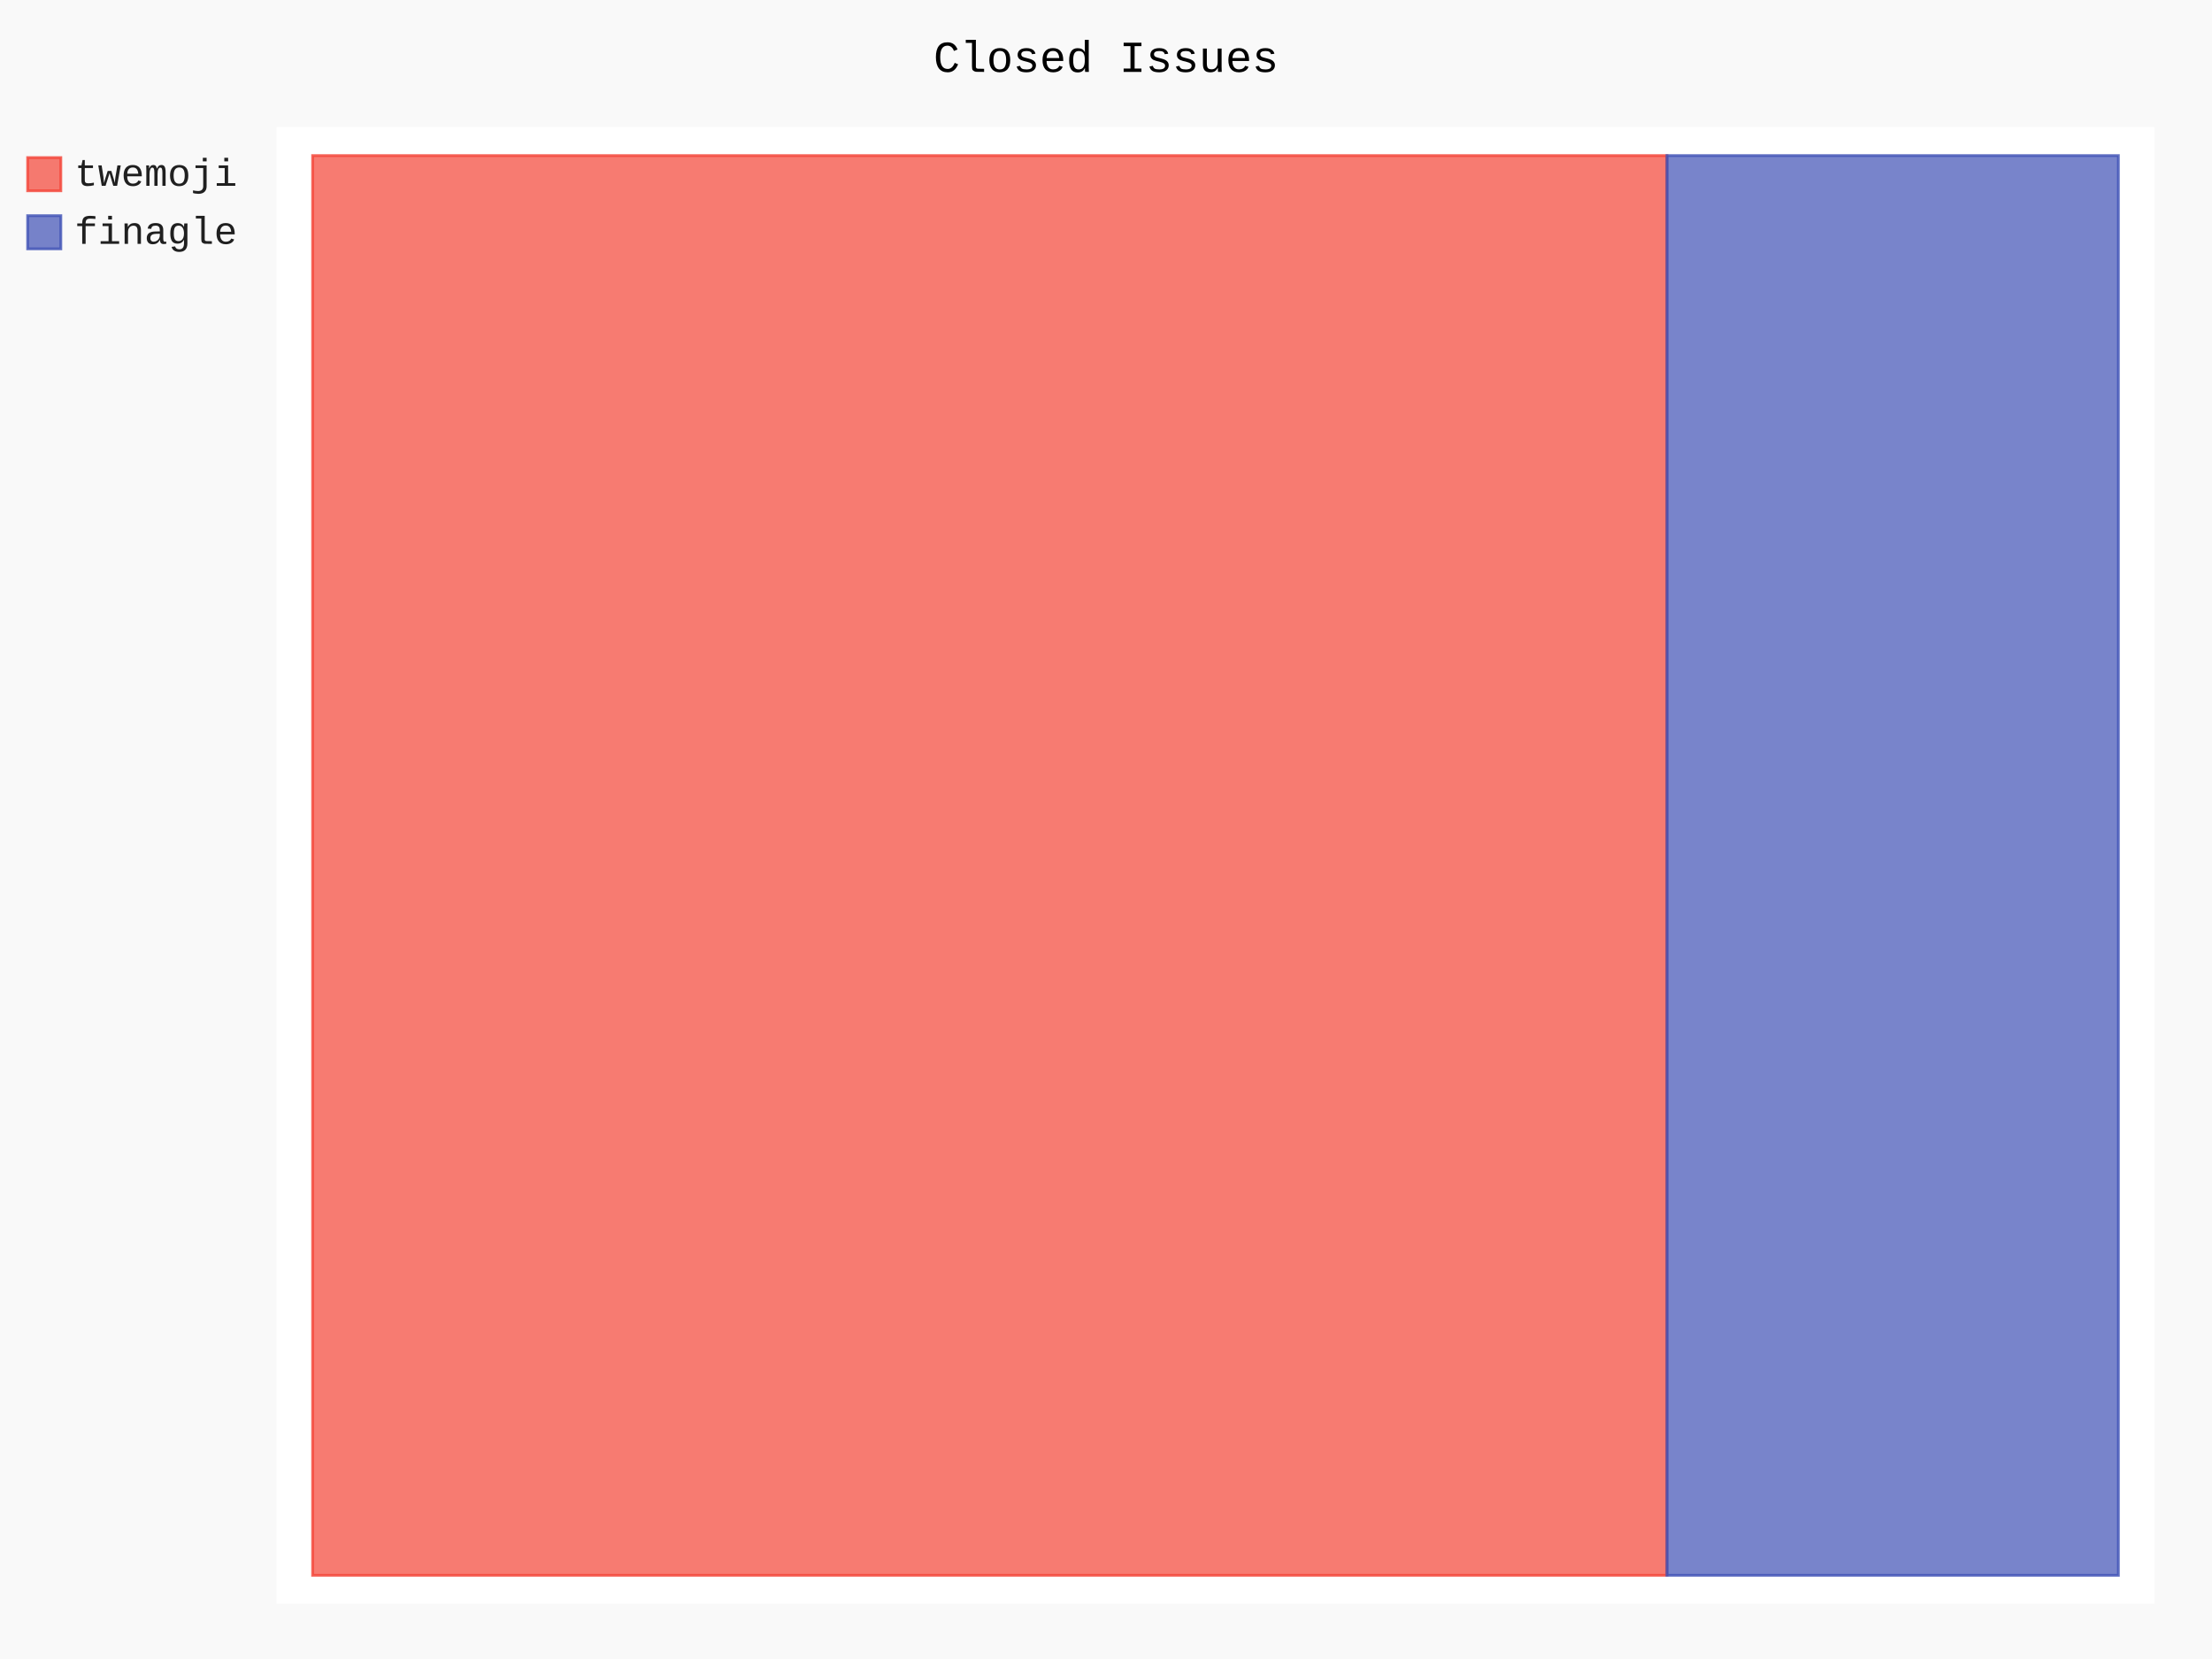
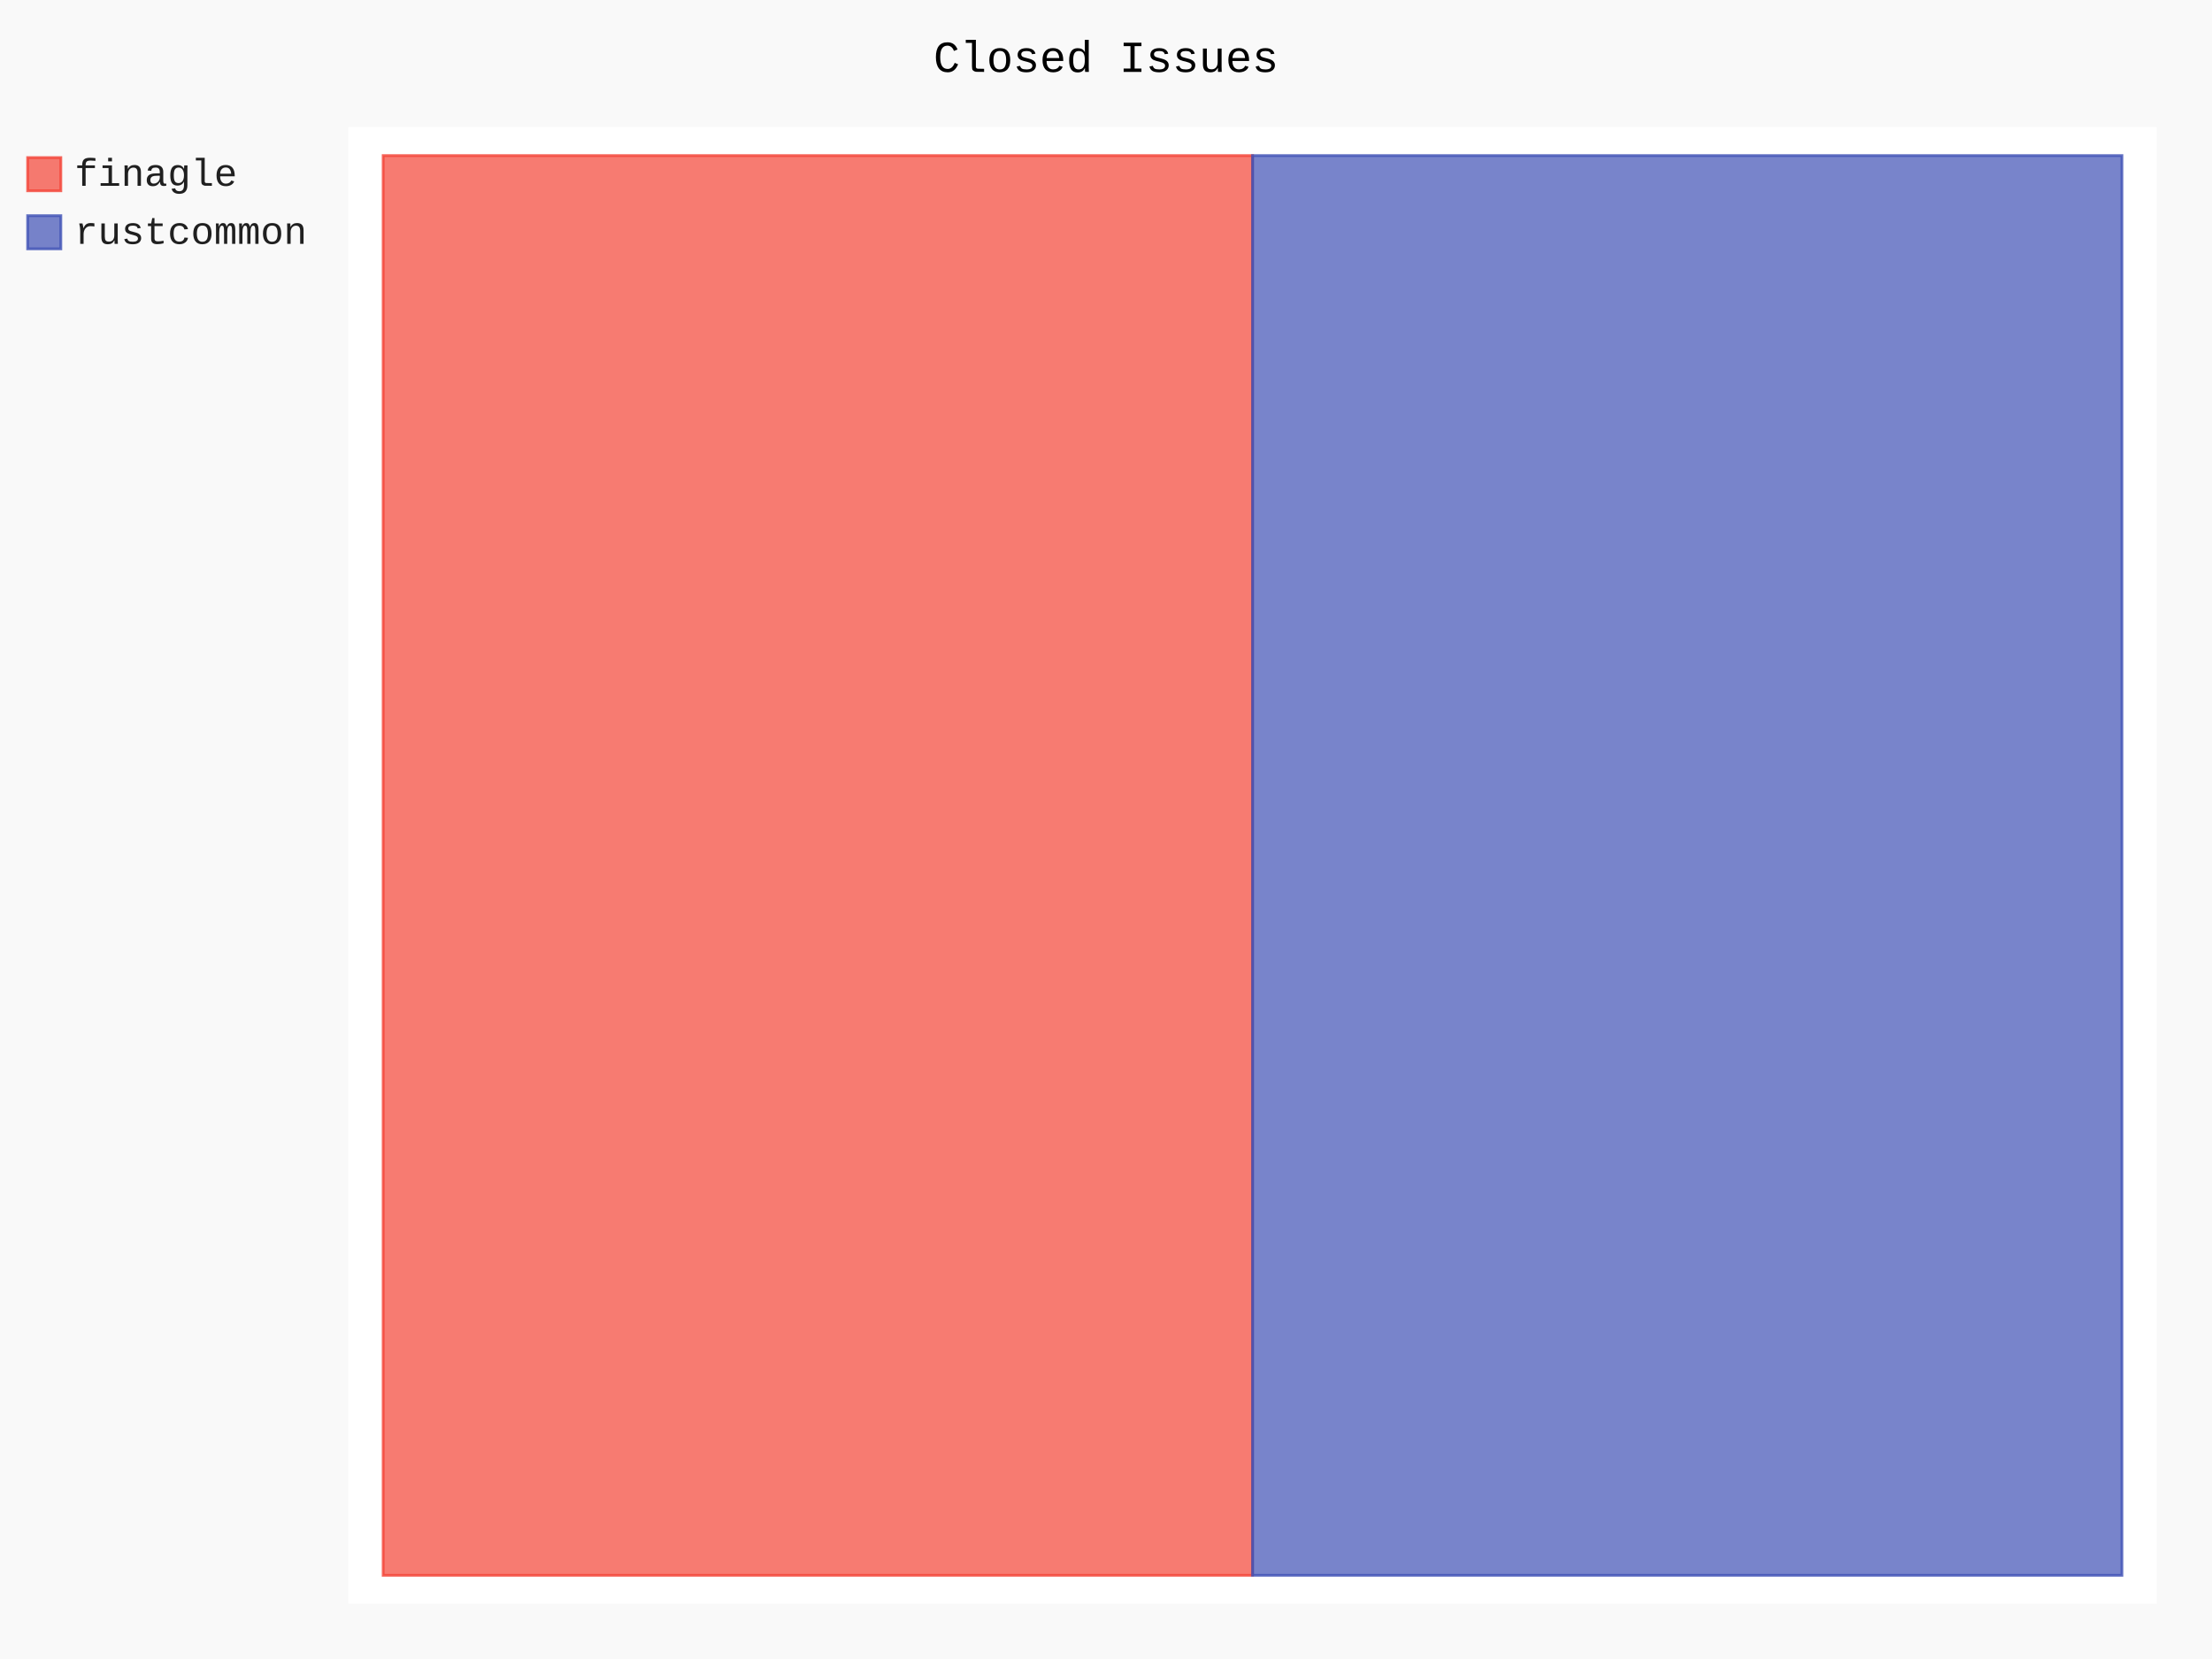
- <svg xmlns="http://www.w3.org/2000/svg" id="chart-f7cd54fe-4020-4ebc-8c8c-37db2c672120" class="pygal-chart" viewBox="0 0 800 600">
+ <svg xmlns="http://www.w3.org/2000/svg" id="chart-4c9b25b8-6c43-41ad-8fd1-9b66175c7bbb" class="pygal-chart" viewBox="0 0 800 600">
  <defs>
-     <style type="text/css">#chart-f7cd54fe-4020-4ebc-8c8c-37db2c672120{-webkit-user-select:none;-webkit-font-smoothing:antialiased;font-family:Consolas,"Liberation Mono",Menlo,Courier,monospace}#chart-f7cd54fe-4020-4ebc-8c8c-37db2c672120 .title{font-family:Consolas,"Liberation Mono",Menlo,Courier,monospace;font-size:16px}#chart-f7cd54fe-4020-4ebc-8c8c-37db2c672120 .legends .legend text{font-family:Consolas,"Liberation Mono",Menlo,Courier,monospace;font-size:14px}#chart-f7cd54fe-4020-4ebc-8c8c-37db2c672120 .axis text{font-family:Consolas,"Liberation Mono",Menlo,Courier,monospace;font-size:10px}#chart-f7cd54fe-4020-4ebc-8c8c-37db2c672120 .axis text.major{font-family:Consolas,"Liberation Mono",Menlo,Courier,monospace;font-size:10px}#chart-f7cd54fe-4020-4ebc-8c8c-37db2c672120 .text-overlay text.value{font-family:Consolas,"Liberation Mono",Menlo,Courier,monospace;font-size:16px}#chart-f7cd54fe-4020-4ebc-8c8c-37db2c672120 .text-overlay text.label{font-family:Consolas,"Liberation Mono",Menlo,Courier,monospace;font-size:10px}#chart-f7cd54fe-4020-4ebc-8c8c-37db2c672120 .tooltip{font-family:Consolas,"Liberation Mono",Menlo,Courier,monospace;font-size:14px}#chart-f7cd54fe-4020-4ebc-8c8c-37db2c672120 text.no_data{font-family:Consolas,"Liberation Mono",Menlo,Courier,monospace;font-size:64px}
- #chart-f7cd54fe-4020-4ebc-8c8c-37db2c672120{background-color:rgba(249,249,249,1)}#chart-f7cd54fe-4020-4ebc-8c8c-37db2c672120 path,#chart-f7cd54fe-4020-4ebc-8c8c-37db2c672120 line,#chart-f7cd54fe-4020-4ebc-8c8c-37db2c672120 rect,#chart-f7cd54fe-4020-4ebc-8c8c-37db2c672120 circle{-webkit-transition:150ms;-moz-transition:150ms;transition:150ms}#chart-f7cd54fe-4020-4ebc-8c8c-37db2c672120 .graph &gt; .background{fill:rgba(249,249,249,1)}#chart-f7cd54fe-4020-4ebc-8c8c-37db2c672120 .plot &gt; .background{fill:rgba(255,255,255,1)}#chart-f7cd54fe-4020-4ebc-8c8c-37db2c672120 .graph{fill:rgba(0,0,0,.87)}#chart-f7cd54fe-4020-4ebc-8c8c-37db2c672120 text.no_data{fill:rgba(0,0,0,1)}#chart-f7cd54fe-4020-4ebc-8c8c-37db2c672120 .title{fill:rgba(0,0,0,1)}#chart-f7cd54fe-4020-4ebc-8c8c-37db2c672120 .legends .legend text{fill:rgba(0,0,0,.87)}#chart-f7cd54fe-4020-4ebc-8c8c-37db2c672120 .legends .legend:hover text{fill:rgba(0,0,0,1)}#chart-f7cd54fe-4020-4ebc-8c8c-37db2c672120 .axis .line{stroke:rgba(0,0,0,1)}#chart-f7cd54fe-4020-4ebc-8c8c-37db2c672120 .axis .guide.line{stroke:rgba(0,0,0,.54)}#chart-f7cd54fe-4020-4ebc-8c8c-37db2c672120 .axis .major.line{stroke:rgba(0,0,0,.87)}#chart-f7cd54fe-4020-4ebc-8c8c-37db2c672120 .axis text.major{fill:rgba(0,0,0,1)}#chart-f7cd54fe-4020-4ebc-8c8c-37db2c672120 .axis.y .guides:hover .guide.line,#chart-f7cd54fe-4020-4ebc-8c8c-37db2c672120 .line-graph .axis.x .guides:hover .guide.line,#chart-f7cd54fe-4020-4ebc-8c8c-37db2c672120 .stackedline-graph .axis.x .guides:hover .guide.line,#chart-f7cd54fe-4020-4ebc-8c8c-37db2c672120 .xy-graph .axis.x .guides:hover .guide.line{stroke:rgba(0,0,0,1)}#chart-f7cd54fe-4020-4ebc-8c8c-37db2c672120 .axis .guides:hover text{fill:rgba(0,0,0,1)}#chart-f7cd54fe-4020-4ebc-8c8c-37db2c672120 .reactive{fill-opacity:.7;stroke-opacity:.8}#chart-f7cd54fe-4020-4ebc-8c8c-37db2c672120 .ci{stroke:rgba(0,0,0,.87)}#chart-f7cd54fe-4020-4ebc-8c8c-37db2c672120 .reactive.active,#chart-f7cd54fe-4020-4ebc-8c8c-37db2c672120 .active .reactive{fill-opacity:.8;stroke-opacity:.9;stroke-width:4}#chart-f7cd54fe-4020-4ebc-8c8c-37db2c672120 .ci .reactive.active{stroke-width:1.5}#chart-f7cd54fe-4020-4ebc-8c8c-37db2c672120 .series text{fill:rgba(0,0,0,1)}#chart-f7cd54fe-4020-4ebc-8c8c-37db2c672120 .tooltip rect{fill:rgba(255,255,255,1);stroke:rgba(0,0,0,1);-webkit-transition:opacity 150ms;-moz-transition:opacity 150ms;transition:opacity 150ms}#chart-f7cd54fe-4020-4ebc-8c8c-37db2c672120 .tooltip .label{fill:rgba(0,0,0,.87)}#chart-f7cd54fe-4020-4ebc-8c8c-37db2c672120 .tooltip .label{fill:rgba(0,0,0,.87)}#chart-f7cd54fe-4020-4ebc-8c8c-37db2c672120 .tooltip .legend{font-size:.8em;fill:rgba(0,0,0,.54)}#chart-f7cd54fe-4020-4ebc-8c8c-37db2c672120 .tooltip .x_label{font-size:.6em;fill:rgba(0,0,0,1)}#chart-f7cd54fe-4020-4ebc-8c8c-37db2c672120 .tooltip .xlink{font-size:.5em;text-decoration:underline}#chart-f7cd54fe-4020-4ebc-8c8c-37db2c672120 .tooltip .value{font-size:1.5em}#chart-f7cd54fe-4020-4ebc-8c8c-37db2c672120 .bound{font-size:.5em}#chart-f7cd54fe-4020-4ebc-8c8c-37db2c672120 .max-value{font-size:.75em;fill:rgba(0,0,0,.54)}#chart-f7cd54fe-4020-4ebc-8c8c-37db2c672120 .map-element{fill:rgba(255,255,255,1);stroke:rgba(0,0,0,.54) !important}#chart-f7cd54fe-4020-4ebc-8c8c-37db2c672120 .map-element .reactive{fill-opacity:inherit;stroke-opacity:inherit}#chart-f7cd54fe-4020-4ebc-8c8c-37db2c672120 .color-0,#chart-f7cd54fe-4020-4ebc-8c8c-37db2c672120 .color-0 a:visited{stroke:#F44336;fill:#F44336}#chart-f7cd54fe-4020-4ebc-8c8c-37db2c672120 .color-1,#chart-f7cd54fe-4020-4ebc-8c8c-37db2c672120 .color-1 a:visited{stroke:#3F51B5;fill:#3F51B5}#chart-f7cd54fe-4020-4ebc-8c8c-37db2c672120 .text-overlay .color-0 text{fill:black}#chart-f7cd54fe-4020-4ebc-8c8c-37db2c672120 .text-overlay .color-1 text{fill:black}
- #chart-f7cd54fe-4020-4ebc-8c8c-37db2c672120 text.no_data{text-anchor:middle}#chart-f7cd54fe-4020-4ebc-8c8c-37db2c672120 .guide.line{fill:none}#chart-f7cd54fe-4020-4ebc-8c8c-37db2c672120 .centered{text-anchor:middle}#chart-f7cd54fe-4020-4ebc-8c8c-37db2c672120 .title{text-anchor:middle}#chart-f7cd54fe-4020-4ebc-8c8c-37db2c672120 .legends .legend text{fill-opacity:1}#chart-f7cd54fe-4020-4ebc-8c8c-37db2c672120 .axis.x text{text-anchor:middle}#chart-f7cd54fe-4020-4ebc-8c8c-37db2c672120 .axis.x:not(.web) text[transform]{text-anchor:start}#chart-f7cd54fe-4020-4ebc-8c8c-37db2c672120 .axis.x:not(.web) text[transform].backwards{text-anchor:end}#chart-f7cd54fe-4020-4ebc-8c8c-37db2c672120 .axis.y text{text-anchor:end}#chart-f7cd54fe-4020-4ebc-8c8c-37db2c672120 .axis.y text[transform].backwards{text-anchor:start}#chart-f7cd54fe-4020-4ebc-8c8c-37db2c672120 .axis.y2 text{text-anchor:start}#chart-f7cd54fe-4020-4ebc-8c8c-37db2c672120 .axis.y2 text[transform].backwards{text-anchor:end}#chart-f7cd54fe-4020-4ebc-8c8c-37db2c672120 .axis .guide.line{stroke-dasharray:4,4}#chart-f7cd54fe-4020-4ebc-8c8c-37db2c672120 .axis .major.guide.line{stroke-dasharray:6,6}#chart-f7cd54fe-4020-4ebc-8c8c-37db2c672120 .horizontal .axis.y .guide.line,#chart-f7cd54fe-4020-4ebc-8c8c-37db2c672120 .horizontal .axis.y2 .guide.line,#chart-f7cd54fe-4020-4ebc-8c8c-37db2c672120 .vertical .axis.x .guide.line{opacity:0}#chart-f7cd54fe-4020-4ebc-8c8c-37db2c672120 .horizontal .axis.always_show .guide.line,#chart-f7cd54fe-4020-4ebc-8c8c-37db2c672120 .vertical .axis.always_show .guide.line{opacity:1 !important}#chart-f7cd54fe-4020-4ebc-8c8c-37db2c672120 .axis.y .guides:hover .guide.line,#chart-f7cd54fe-4020-4ebc-8c8c-37db2c672120 .axis.y2 .guides:hover .guide.line,#chart-f7cd54fe-4020-4ebc-8c8c-37db2c672120 .axis.x .guides:hover .guide.line{opacity:1}#chart-f7cd54fe-4020-4ebc-8c8c-37db2c672120 .axis .guides:hover text{opacity:1}#chart-f7cd54fe-4020-4ebc-8c8c-37db2c672120 .nofill{fill:none}#chart-f7cd54fe-4020-4ebc-8c8c-37db2c672120 .subtle-fill{fill-opacity:.2}#chart-f7cd54fe-4020-4ebc-8c8c-37db2c672120 .dot{stroke-width:1px;fill-opacity:1}#chart-f7cd54fe-4020-4ebc-8c8c-37db2c672120 .dot.active{stroke-width:5px}#chart-f7cd54fe-4020-4ebc-8c8c-37db2c672120 .dot.negative{fill:transparent}#chart-f7cd54fe-4020-4ebc-8c8c-37db2c672120 text,#chart-f7cd54fe-4020-4ebc-8c8c-37db2c672120 tspan{stroke:none !important}#chart-f7cd54fe-4020-4ebc-8c8c-37db2c672120 .series text.active{opacity:1}#chart-f7cd54fe-4020-4ebc-8c8c-37db2c672120 .tooltip rect{fill-opacity:.95;stroke-width:.5}#chart-f7cd54fe-4020-4ebc-8c8c-37db2c672120 .tooltip text{fill-opacity:1}#chart-f7cd54fe-4020-4ebc-8c8c-37db2c672120 .showable{visibility:hidden}#chart-f7cd54fe-4020-4ebc-8c8c-37db2c672120 .showable.shown{visibility:visible}#chart-f7cd54fe-4020-4ebc-8c8c-37db2c672120 .gauge-background{fill:rgba(229,229,229,1);stroke:none}#chart-f7cd54fe-4020-4ebc-8c8c-37db2c672120 .bg-lines{stroke:rgba(249,249,249,1);stroke-width:2px}</style>
+     <style type="text/css">#chart-4c9b25b8-6c43-41ad-8fd1-9b66175c7bbb{-webkit-user-select:none;-webkit-font-smoothing:antialiased;font-family:Consolas,"Liberation Mono",Menlo,Courier,monospace}#chart-4c9b25b8-6c43-41ad-8fd1-9b66175c7bbb .title{font-family:Consolas,"Liberation Mono",Menlo,Courier,monospace;font-size:16px}#chart-4c9b25b8-6c43-41ad-8fd1-9b66175c7bbb .legends .legend text{font-family:Consolas,"Liberation Mono",Menlo,Courier,monospace;font-size:14px}#chart-4c9b25b8-6c43-41ad-8fd1-9b66175c7bbb .axis text{font-family:Consolas,"Liberation Mono",Menlo,Courier,monospace;font-size:10px}#chart-4c9b25b8-6c43-41ad-8fd1-9b66175c7bbb .axis text.major{font-family:Consolas,"Liberation Mono",Menlo,Courier,monospace;font-size:10px}#chart-4c9b25b8-6c43-41ad-8fd1-9b66175c7bbb .text-overlay text.value{font-family:Consolas,"Liberation Mono",Menlo,Courier,monospace;font-size:16px}#chart-4c9b25b8-6c43-41ad-8fd1-9b66175c7bbb .text-overlay text.label{font-family:Consolas,"Liberation Mono",Menlo,Courier,monospace;font-size:10px}#chart-4c9b25b8-6c43-41ad-8fd1-9b66175c7bbb .tooltip{font-family:Consolas,"Liberation Mono",Menlo,Courier,monospace;font-size:14px}#chart-4c9b25b8-6c43-41ad-8fd1-9b66175c7bbb text.no_data{font-family:Consolas,"Liberation Mono",Menlo,Courier,monospace;font-size:64px}
+ #chart-4c9b25b8-6c43-41ad-8fd1-9b66175c7bbb{background-color:rgba(249,249,249,1)}#chart-4c9b25b8-6c43-41ad-8fd1-9b66175c7bbb path,#chart-4c9b25b8-6c43-41ad-8fd1-9b66175c7bbb line,#chart-4c9b25b8-6c43-41ad-8fd1-9b66175c7bbb rect,#chart-4c9b25b8-6c43-41ad-8fd1-9b66175c7bbb circle{-webkit-transition:150ms;-moz-transition:150ms;transition:150ms}#chart-4c9b25b8-6c43-41ad-8fd1-9b66175c7bbb .graph &gt; .background{fill:rgba(249,249,249,1)}#chart-4c9b25b8-6c43-41ad-8fd1-9b66175c7bbb .plot &gt; .background{fill:rgba(255,255,255,1)}#chart-4c9b25b8-6c43-41ad-8fd1-9b66175c7bbb .graph{fill:rgba(0,0,0,.87)}#chart-4c9b25b8-6c43-41ad-8fd1-9b66175c7bbb text.no_data{fill:rgba(0,0,0,1)}#chart-4c9b25b8-6c43-41ad-8fd1-9b66175c7bbb .title{fill:rgba(0,0,0,1)}#chart-4c9b25b8-6c43-41ad-8fd1-9b66175c7bbb .legends .legend text{fill:rgba(0,0,0,.87)}#chart-4c9b25b8-6c43-41ad-8fd1-9b66175c7bbb .legends .legend:hover text{fill:rgba(0,0,0,1)}#chart-4c9b25b8-6c43-41ad-8fd1-9b66175c7bbb .axis .line{stroke:rgba(0,0,0,1)}#chart-4c9b25b8-6c43-41ad-8fd1-9b66175c7bbb .axis .guide.line{stroke:rgba(0,0,0,.54)}#chart-4c9b25b8-6c43-41ad-8fd1-9b66175c7bbb .axis .major.line{stroke:rgba(0,0,0,.87)}#chart-4c9b25b8-6c43-41ad-8fd1-9b66175c7bbb .axis text.major{fill:rgba(0,0,0,1)}#chart-4c9b25b8-6c43-41ad-8fd1-9b66175c7bbb .axis.y .guides:hover .guide.line,#chart-4c9b25b8-6c43-41ad-8fd1-9b66175c7bbb .line-graph .axis.x .guides:hover .guide.line,#chart-4c9b25b8-6c43-41ad-8fd1-9b66175c7bbb .stackedline-graph .axis.x .guides:hover .guide.line,#chart-4c9b25b8-6c43-41ad-8fd1-9b66175c7bbb .xy-graph .axis.x .guides:hover .guide.line{stroke:rgba(0,0,0,1)}#chart-4c9b25b8-6c43-41ad-8fd1-9b66175c7bbb .axis .guides:hover text{fill:rgba(0,0,0,1)}#chart-4c9b25b8-6c43-41ad-8fd1-9b66175c7bbb .reactive{fill-opacity:.7;stroke-opacity:.8}#chart-4c9b25b8-6c43-41ad-8fd1-9b66175c7bbb .ci{stroke:rgba(0,0,0,.87)}#chart-4c9b25b8-6c43-41ad-8fd1-9b66175c7bbb .reactive.active,#chart-4c9b25b8-6c43-41ad-8fd1-9b66175c7bbb .active .reactive{fill-opacity:.8;stroke-opacity:.9;stroke-width:4}#chart-4c9b25b8-6c43-41ad-8fd1-9b66175c7bbb .ci .reactive.active{stroke-width:1.5}#chart-4c9b25b8-6c43-41ad-8fd1-9b66175c7bbb .series text{fill:rgba(0,0,0,1)}#chart-4c9b25b8-6c43-41ad-8fd1-9b66175c7bbb .tooltip rect{fill:rgba(255,255,255,1);stroke:rgba(0,0,0,1);-webkit-transition:opacity 150ms;-moz-transition:opacity 150ms;transition:opacity 150ms}#chart-4c9b25b8-6c43-41ad-8fd1-9b66175c7bbb .tooltip .label{fill:rgba(0,0,0,.87)}#chart-4c9b25b8-6c43-41ad-8fd1-9b66175c7bbb .tooltip .label{fill:rgba(0,0,0,.87)}#chart-4c9b25b8-6c43-41ad-8fd1-9b66175c7bbb .tooltip .legend{font-size:.8em;fill:rgba(0,0,0,.54)}#chart-4c9b25b8-6c43-41ad-8fd1-9b66175c7bbb .tooltip .x_label{font-size:.6em;fill:rgba(0,0,0,1)}#chart-4c9b25b8-6c43-41ad-8fd1-9b66175c7bbb .tooltip .xlink{font-size:.5em;text-decoration:underline}#chart-4c9b25b8-6c43-41ad-8fd1-9b66175c7bbb .tooltip .value{font-size:1.5em}#chart-4c9b25b8-6c43-41ad-8fd1-9b66175c7bbb .bound{font-size:.5em}#chart-4c9b25b8-6c43-41ad-8fd1-9b66175c7bbb .max-value{font-size:.75em;fill:rgba(0,0,0,.54)}#chart-4c9b25b8-6c43-41ad-8fd1-9b66175c7bbb .map-element{fill:rgba(255,255,255,1);stroke:rgba(0,0,0,.54) !important}#chart-4c9b25b8-6c43-41ad-8fd1-9b66175c7bbb .map-element .reactive{fill-opacity:inherit;stroke-opacity:inherit}#chart-4c9b25b8-6c43-41ad-8fd1-9b66175c7bbb .color-0,#chart-4c9b25b8-6c43-41ad-8fd1-9b66175c7bbb .color-0 a:visited{stroke:#F44336;fill:#F44336}#chart-4c9b25b8-6c43-41ad-8fd1-9b66175c7bbb .color-1,#chart-4c9b25b8-6c43-41ad-8fd1-9b66175c7bbb .color-1 a:visited{stroke:#3F51B5;fill:#3F51B5}#chart-4c9b25b8-6c43-41ad-8fd1-9b66175c7bbb .text-overlay .color-0 text{fill:black}#chart-4c9b25b8-6c43-41ad-8fd1-9b66175c7bbb .text-overlay .color-1 text{fill:black}
+ #chart-4c9b25b8-6c43-41ad-8fd1-9b66175c7bbb text.no_data{text-anchor:middle}#chart-4c9b25b8-6c43-41ad-8fd1-9b66175c7bbb .guide.line{fill:none}#chart-4c9b25b8-6c43-41ad-8fd1-9b66175c7bbb .centered{text-anchor:middle}#chart-4c9b25b8-6c43-41ad-8fd1-9b66175c7bbb .title{text-anchor:middle}#chart-4c9b25b8-6c43-41ad-8fd1-9b66175c7bbb .legends .legend text{fill-opacity:1}#chart-4c9b25b8-6c43-41ad-8fd1-9b66175c7bbb .axis.x text{text-anchor:middle}#chart-4c9b25b8-6c43-41ad-8fd1-9b66175c7bbb .axis.x:not(.web) text[transform]{text-anchor:start}#chart-4c9b25b8-6c43-41ad-8fd1-9b66175c7bbb .axis.x:not(.web) text[transform].backwards{text-anchor:end}#chart-4c9b25b8-6c43-41ad-8fd1-9b66175c7bbb .axis.y text{text-anchor:end}#chart-4c9b25b8-6c43-41ad-8fd1-9b66175c7bbb .axis.y text[transform].backwards{text-anchor:start}#chart-4c9b25b8-6c43-41ad-8fd1-9b66175c7bbb .axis.y2 text{text-anchor:start}#chart-4c9b25b8-6c43-41ad-8fd1-9b66175c7bbb .axis.y2 text[transform].backwards{text-anchor:end}#chart-4c9b25b8-6c43-41ad-8fd1-9b66175c7bbb .axis .guide.line{stroke-dasharray:4,4}#chart-4c9b25b8-6c43-41ad-8fd1-9b66175c7bbb .axis .major.guide.line{stroke-dasharray:6,6}#chart-4c9b25b8-6c43-41ad-8fd1-9b66175c7bbb .horizontal .axis.y .guide.line,#chart-4c9b25b8-6c43-41ad-8fd1-9b66175c7bbb .horizontal .axis.y2 .guide.line,#chart-4c9b25b8-6c43-41ad-8fd1-9b66175c7bbb .vertical .axis.x .guide.line{opacity:0}#chart-4c9b25b8-6c43-41ad-8fd1-9b66175c7bbb .horizontal .axis.always_show .guide.line,#chart-4c9b25b8-6c43-41ad-8fd1-9b66175c7bbb .vertical .axis.always_show .guide.line{opacity:1 !important}#chart-4c9b25b8-6c43-41ad-8fd1-9b66175c7bbb .axis.y .guides:hover .guide.line,#chart-4c9b25b8-6c43-41ad-8fd1-9b66175c7bbb .axis.y2 .guides:hover .guide.line,#chart-4c9b25b8-6c43-41ad-8fd1-9b66175c7bbb .axis.x .guides:hover .guide.line{opacity:1}#chart-4c9b25b8-6c43-41ad-8fd1-9b66175c7bbb .axis .guides:hover text{opacity:1}#chart-4c9b25b8-6c43-41ad-8fd1-9b66175c7bbb .nofill{fill:none}#chart-4c9b25b8-6c43-41ad-8fd1-9b66175c7bbb .subtle-fill{fill-opacity:.2}#chart-4c9b25b8-6c43-41ad-8fd1-9b66175c7bbb .dot{stroke-width:1px;fill-opacity:1}#chart-4c9b25b8-6c43-41ad-8fd1-9b66175c7bbb .dot.active{stroke-width:5px}#chart-4c9b25b8-6c43-41ad-8fd1-9b66175c7bbb .dot.negative{fill:transparent}#chart-4c9b25b8-6c43-41ad-8fd1-9b66175c7bbb text,#chart-4c9b25b8-6c43-41ad-8fd1-9b66175c7bbb tspan{stroke:none !important}#chart-4c9b25b8-6c43-41ad-8fd1-9b66175c7bbb .series text.active{opacity:1}#chart-4c9b25b8-6c43-41ad-8fd1-9b66175c7bbb .tooltip rect{fill-opacity:.95;stroke-width:.5}#chart-4c9b25b8-6c43-41ad-8fd1-9b66175c7bbb .tooltip text{fill-opacity:1}#chart-4c9b25b8-6c43-41ad-8fd1-9b66175c7bbb .showable{visibility:hidden}#chart-4c9b25b8-6c43-41ad-8fd1-9b66175c7bbb .showable.shown{visibility:visible}#chart-4c9b25b8-6c43-41ad-8fd1-9b66175c7bbb .gauge-background{fill:rgba(229,229,229,1);stroke:none}#chart-4c9b25b8-6c43-41ad-8fd1-9b66175c7bbb .bg-lines{stroke:rgba(249,249,249,1);stroke-width:2px}</style>
  </defs>
  <g class="graph treemap-graph vertical">
    <rect x="0" y="0" width="800" height="600" class="background" />
-     <g transform="translate(100, 46)" class="plot">
-       <rect x="0" y="0" width="679.2" height="534" class="background" />
+     <g transform="translate(126, 46)" class="plot">
+       <rect x="0" y="0" width="654.0" height="534" class="background" />
      <g class="series serie-0 color-0">
        <g class="rects">
          <g class="rect">
-             <rect x="13.062" y="10.269" width="489.808" height="513.462" class="rect reactive tooltip-trigger" />
+             <rect x="12.577" y="10.269" width="314.423" height="513.462" class="rect reactive tooltip-trigger" />
          </g>
        </g>
      </g>
      <g class="series serie-1 color-1">
        <g class="rects">
          <g class="rect">
-             <rect x="502.869" y="10.269" width="163.269" height="513.462" class="rect reactive tooltip-trigger" />
+             <rect x="327.0" y="10.269" width="314.423" height="513.462" class="rect reactive tooltip-trigger" />
          </g>
        </g>
      </g>
    </g>
    <g class="titles">
      <text x="400.0" y="26" class="title plot_title">Closed Issues</text>
    </g>
-     <g transform="translate(100, 46)" class="plot overlay">
+     <g transform="translate(126, 46)" class="plot overlay">
      <g class="series serie-0 color-0" />
      <g class="series serie-1 color-1" />
    </g>
-     <g transform="translate(100, 46)" class="plot text-overlay">
+     <g transform="translate(126, 46)" class="plot text-overlay">
      <g class="series serie-0 color-0" />
      <g class="series serie-1 color-1" />
    </g>
-     <g transform="translate(100, 46)" class="plot tooltip-overlay">
+     <g transform="translate(126, 46)" class="plot tooltip-overlay">
      <g transform="translate(0 0)" style="opacity: 0" class="tooltip">
        <rect rx="0" ry="0" width="0" height="0" class="tooltip-box" />
        <g class="text" />
      </g>
    </g>
    <g transform="translate(10, 56)" class="legends">
      <g id="activate-serie-0" class="legend reactive activate-serie">
        <rect x="0.0" y="1.0" width="12" height="12" class="color-0 reactive" />
-         <text x="17.0" y="11.2">twemoji</text>
+         <text x="17.0" y="11.2">finagle</text>
      </g>
      <g id="activate-serie-1" class="legend reactive activate-serie">
        <rect x="0.0" y="22.0" width="12" height="12" class="color-1 reactive" />
-         <text x="17.0" y="32.2">finagle</text>
+         <text x="17.0" y="32.2">rustcommon</text>
      </g>
    </g>
    <g transform="translate(790, 56)" class="legends" />
  </g>
</svg>
